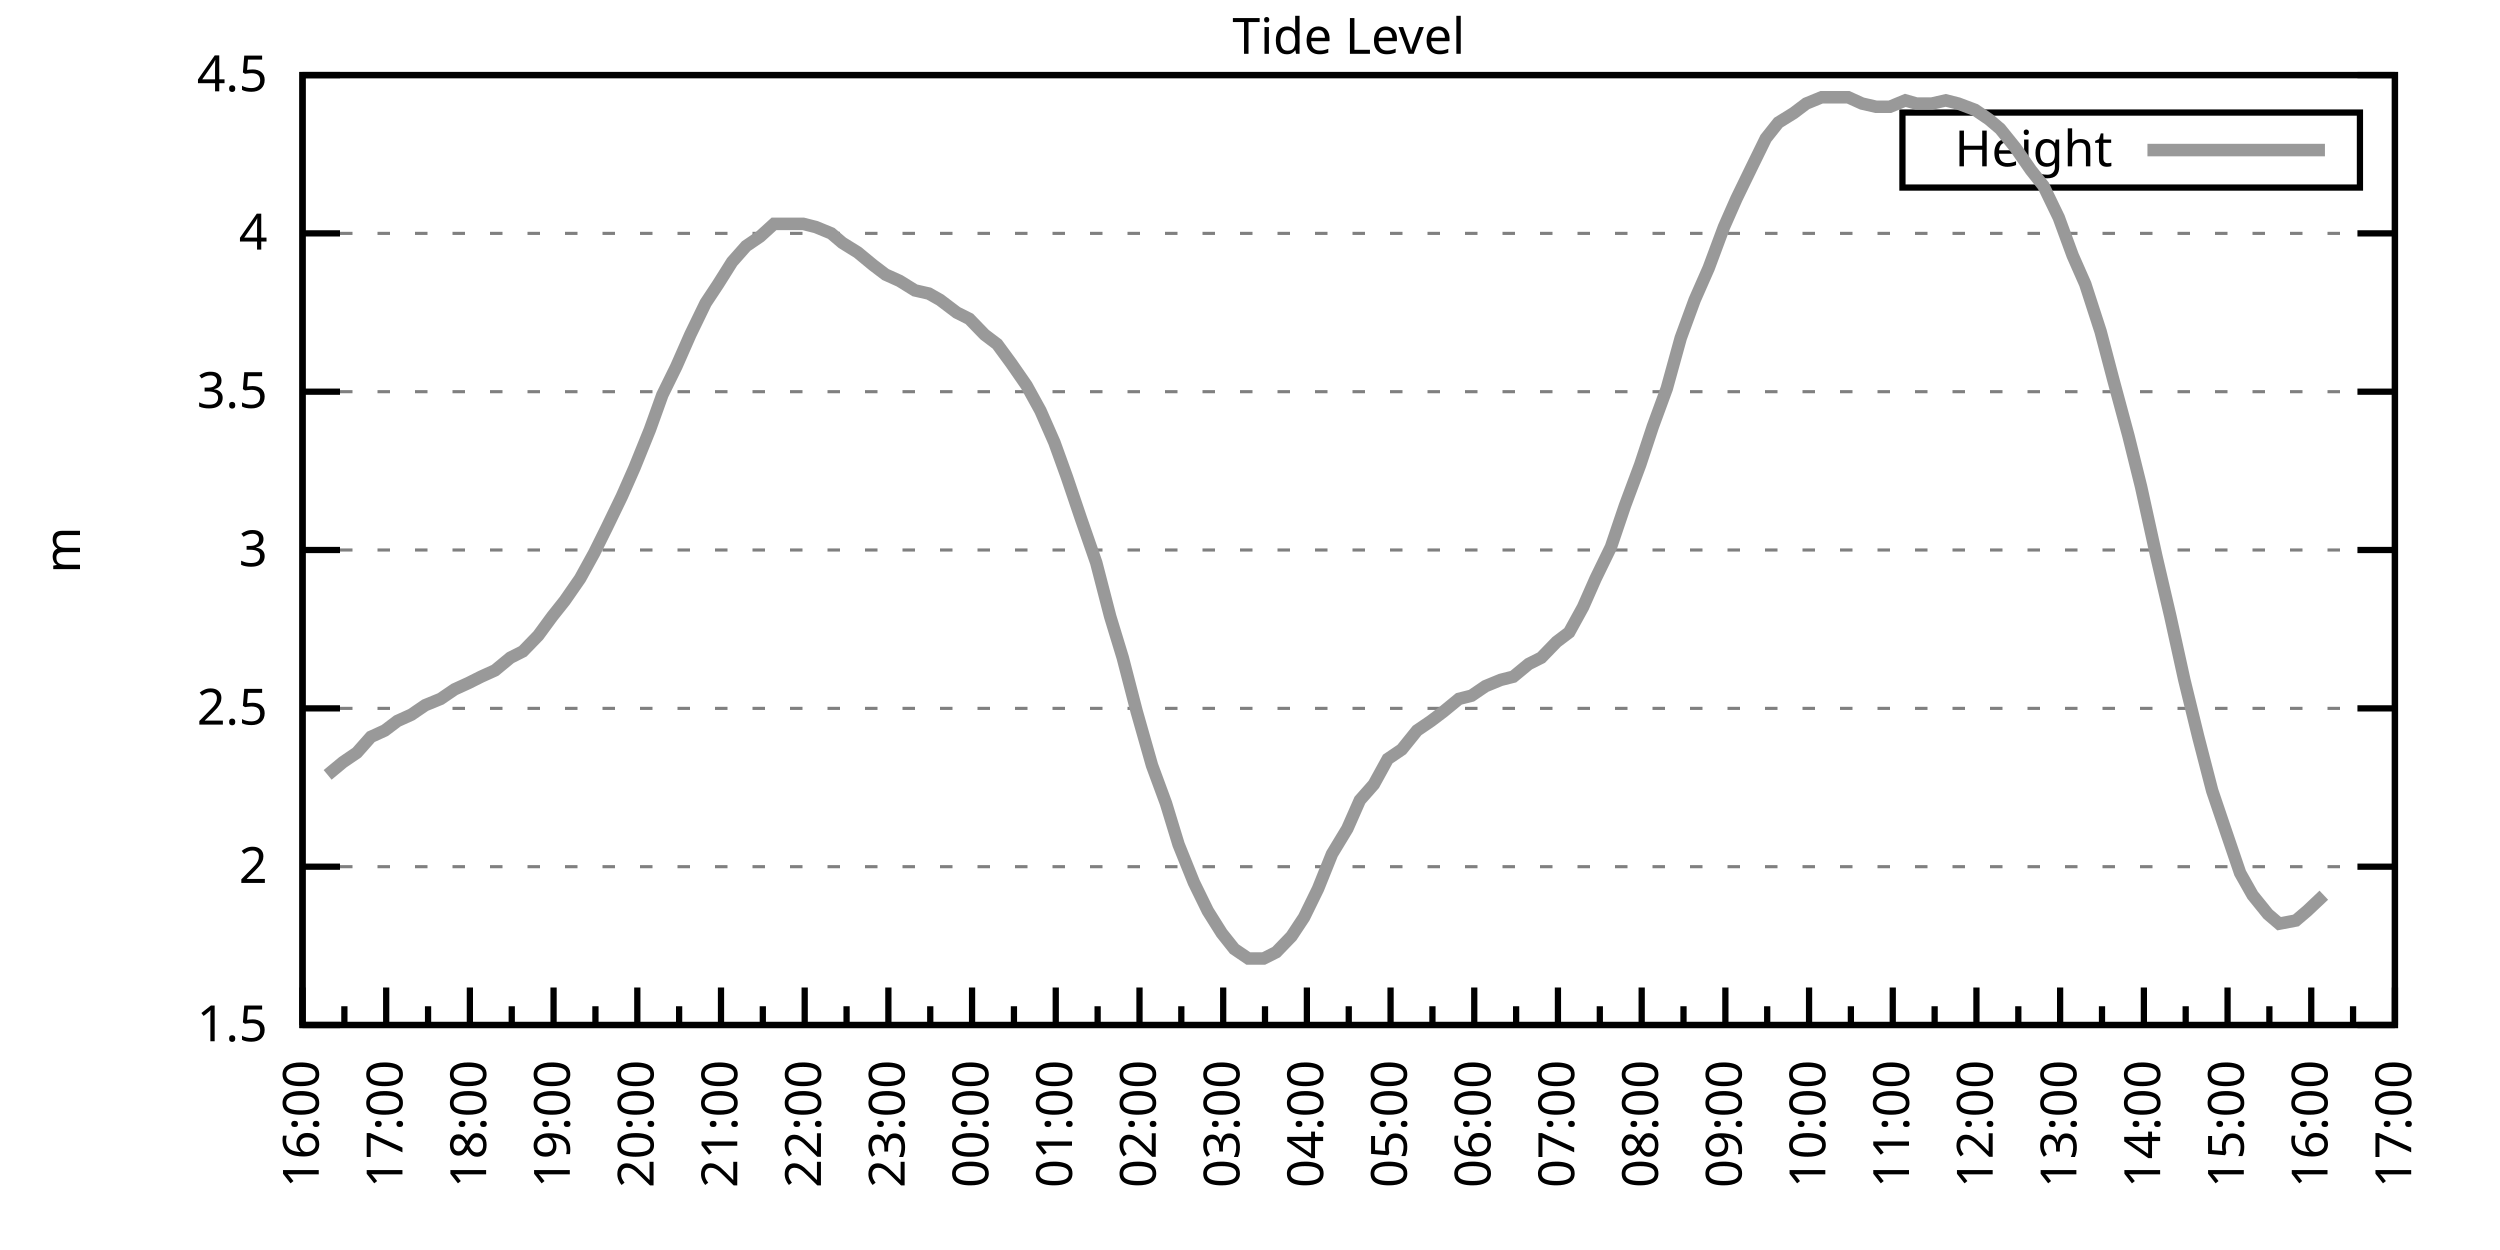
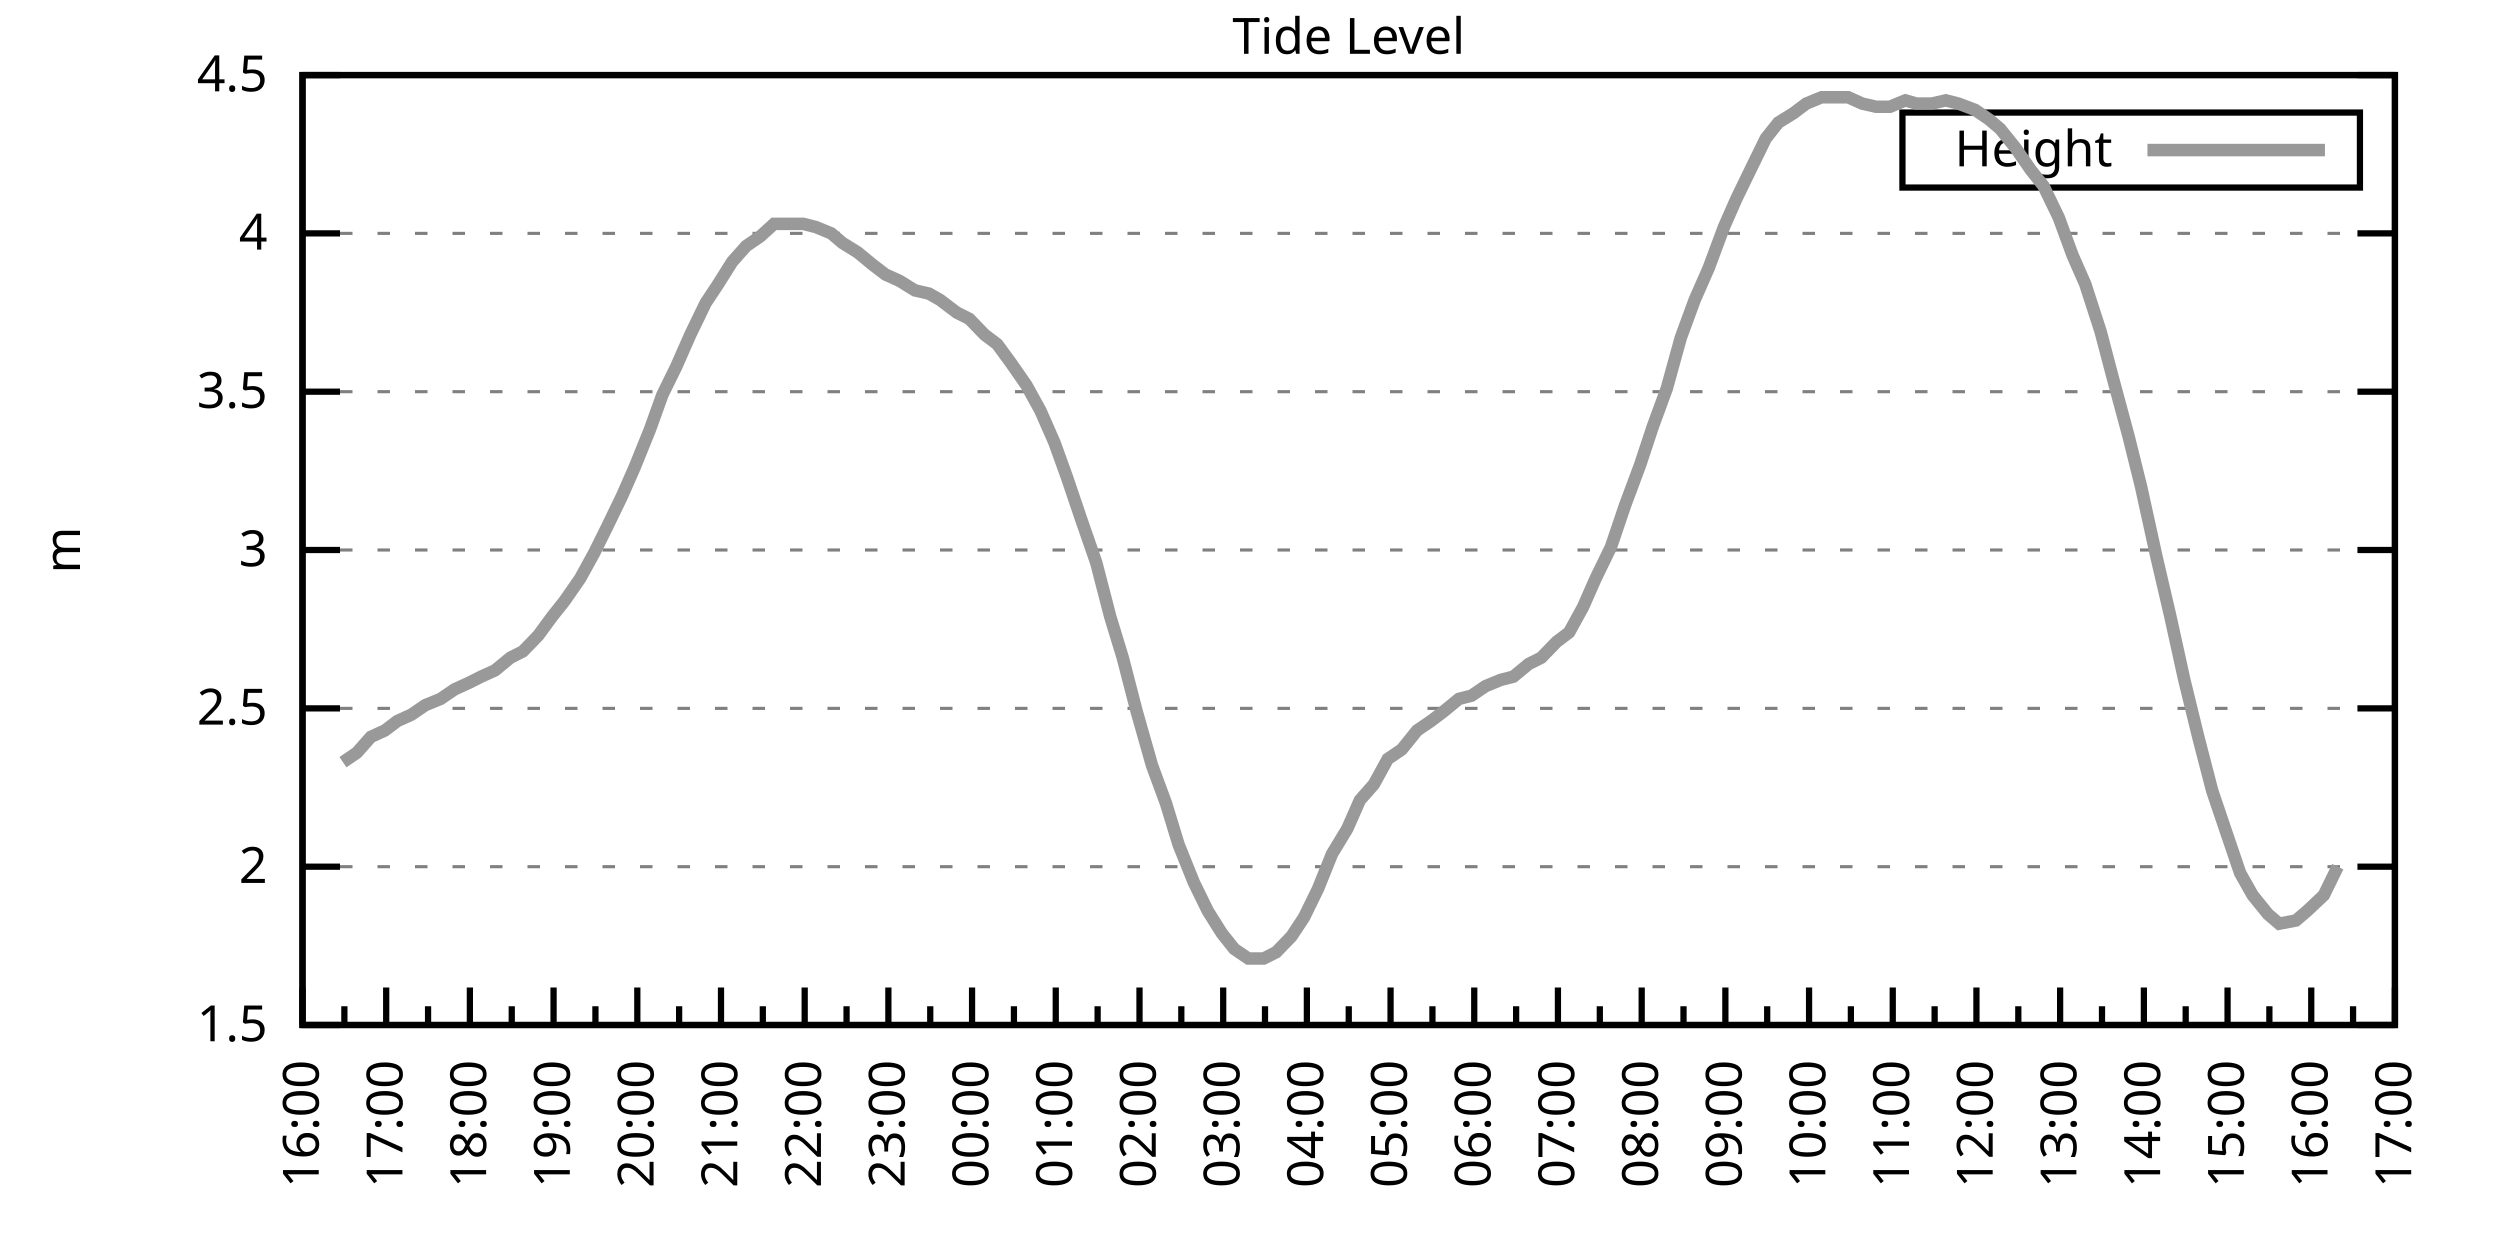
<svg xmlns="http://www.w3.org/2000/svg" xmlns:xlink="http://www.w3.org/1999/xlink" width="400" height="200" viewBox="0 0 400 200">
  <g id="gnuplot_canvas">
    <rect x="0" y="0" width="400" height="200" fill="none" />
    <defs>
      <circle id="gpDot" r="0.5" stroke-width="0.5" stroke="currentColor" />
      <path id="gpPt0" stroke-width="0.333" stroke="currentColor" d="M-1,0 h2 M0,-1 v2" />
      <path id="gpPt1" stroke-width="0.333" stroke="currentColor" d="M-1,-1 L1,1 M1,-1 L-1,1" />
      <path id="gpPt2" stroke-width="0.333" stroke="currentColor" d="M-1,0 L1,0 M0,-1 L0,1 M-1,-1 L1,1 M-1,1 L1,-1" />
      <rect id="gpPt3" stroke-width="0.333" stroke="currentColor" x="-1" y="-1" width="2" height="2" />
      <rect id="gpPt4" stroke-width="0.333" stroke="currentColor" fill="currentColor" x="-1" y="-1" width="2" height="2" />
      <circle id="gpPt5" stroke-width="0.333" stroke="currentColor" cx="0" cy="0" r="1" />
      <use xlink:href="#gpPt5" id="gpPt6" fill="currentColor" stroke="none" />
      <path id="gpPt7" stroke-width="0.333" stroke="currentColor" d="M0,-1.33 L-1.33,0.67 L1.33,0.67 z" />
      <use xlink:href="#gpPt7" id="gpPt8" fill="currentColor" stroke="none" />
      <use xlink:href="#gpPt7" id="gpPt9" stroke="currentColor" transform="rotate(180)" />
      <use xlink:href="#gpPt9" id="gpPt10" fill="currentColor" stroke="none" />
      <use xlink:href="#gpPt3" id="gpPt11" stroke="currentColor" transform="rotate(45)" />
      <use xlink:href="#gpPt11" id="gpPt12" fill="currentColor" stroke="none" />
      <path id="gpPt13" stroke-width="0.333" stroke="currentColor" d="M0,1.330 L1.265,0.411 L0.782,-1.067 L-0.782,-1.076 L-1.265,0.411 z" />
      <use xlink:href="#gpPt13" id="gpPt14" fill="currentColor" stroke="none" />
      <filter id="textbox" filterUnits="objectBoundingBox" x="0" y="0" height="1" width="1">
        <feFlood flood-color="white" flood-opacity="1" result="bgnd" />
        <feComposite in="SourceGraphic" in2="bgnd" operator="atop" />
      </filter>
      <filter id="greybox" filterUnits="objectBoundingBox" x="0" y="0" height="1" width="1">
        <feFlood flood-color="lightgrey" flood-opacity="1" result="grey" />
        <feComposite in="SourceGraphic" in2="grey" operator="atop" />
      </filter>
    </defs>
    <g fill="none" color="white" stroke="currentColor" stroke-width="1.00" stroke-linecap="butt" stroke-linejoin="miter">
</g>
    <g fill="none" color="black" stroke="currentColor" stroke-width="1.00" stroke-linecap="butt" stroke-linejoin="miter">
      <g stroke="none" shape-rendering="crispEdges">
        <polygon fill="rgb(255, 255, 255)" points="48.40,164.00 383.18,164.00 383.18,12.02 48.40,12.02 " />
      </g>
    </g>
    <g fill="none" color="black" stroke="currentColor" stroke-width="1.00" stroke-linecap="butt" stroke-linejoin="miter">
</g>
    <g fill="none" color="black" stroke="black" stroke-width="0.50" stroke-linecap="butt" stroke-linejoin="miter">
</g>
    <g fill="none" color="gray" stroke="currentColor" stroke-width="0.50" stroke-linecap="butt" stroke-linejoin="miter">
      <path stroke="gray" stroke-dasharray="2,4" class="gridline" d="M48.40,164.00 L383.19,164.00  " />
    </g>
    <g fill="none" color="gray" stroke="gray" stroke-width="1.00" stroke-linecap="butt" stroke-linejoin="miter">
</g>
    <g fill="none" color="black" stroke="currentColor" stroke-width="1.00" stroke-linecap="butt" stroke-linejoin="miter">
      <path stroke="black" d="M48.40,164.00 L54.40,164.00 M383.19,164.00 L377.19,164.00  " />
      <g transform="translate(42.80,166.60)" stroke="none" fill="black" font-family="Sans" font-size="8.00" text-anchor="end">
        <text>
          <tspan font-family="Sans"> 1.5</tspan>
        </text>
      </g>
    </g>
    <g fill="none" color="black" stroke="currentColor" stroke-width="1.00" stroke-linecap="butt" stroke-linejoin="miter">
</g>
    <g fill="none" color="black" stroke="black" stroke-width="0.50" stroke-linecap="butt" stroke-linejoin="miter">
</g>
    <g fill="none" color="gray" stroke="currentColor" stroke-width="0.50" stroke-linecap="butt" stroke-linejoin="miter">
      <path stroke="gray" stroke-dasharray="2,4" class="gridline" d="M48.40,138.67 L383.19,138.67  " />
    </g>
    <g fill="none" color="gray" stroke="gray" stroke-width="1.00" stroke-linecap="butt" stroke-linejoin="miter">
</g>
    <g fill="none" color="black" stroke="currentColor" stroke-width="1.00" stroke-linecap="butt" stroke-linejoin="miter">
      <path stroke="black" d="M48.40,138.67 L54.40,138.67 M383.19,138.67 L377.19,138.67  " />
      <g transform="translate(42.80,141.27)" stroke="none" fill="black" font-family="Sans" font-size="8.00" text-anchor="end">
        <text>
          <tspan font-family="Sans"> 2</tspan>
        </text>
      </g>
    </g>
    <g fill="none" color="black" stroke="currentColor" stroke-width="1.00" stroke-linecap="butt" stroke-linejoin="miter">
</g>
    <g fill="none" color="black" stroke="black" stroke-width="0.50" stroke-linecap="butt" stroke-linejoin="miter">
</g>
    <g fill="none" color="gray" stroke="currentColor" stroke-width="0.50" stroke-linecap="butt" stroke-linejoin="miter">
      <path stroke="gray" stroke-dasharray="2,4" class="gridline" d="M48.40,113.34 L383.19,113.34  " />
    </g>
    <g fill="none" color="gray" stroke="gray" stroke-width="1.00" stroke-linecap="butt" stroke-linejoin="miter">
</g>
    <g fill="none" color="black" stroke="currentColor" stroke-width="1.00" stroke-linecap="butt" stroke-linejoin="miter">
      <path stroke="black" d="M48.40,113.34 L54.40,113.34 M383.19,113.34 L377.19,113.34  " />
      <g transform="translate(42.80,115.94)" stroke="none" fill="black" font-family="Sans" font-size="8.00" text-anchor="end">
        <text>
          <tspan font-family="Sans"> 2.5</tspan>
        </text>
      </g>
    </g>
    <g fill="none" color="black" stroke="currentColor" stroke-width="1.00" stroke-linecap="butt" stroke-linejoin="miter">
</g>
    <g fill="none" color="black" stroke="black" stroke-width="0.50" stroke-linecap="butt" stroke-linejoin="miter">
</g>
    <g fill="none" color="gray" stroke="currentColor" stroke-width="0.50" stroke-linecap="butt" stroke-linejoin="miter">
      <path stroke="gray" stroke-dasharray="2,4" class="gridline" d="M48.40,88.00 L383.19,88.00  " />
    </g>
    <g fill="none" color="gray" stroke="gray" stroke-width="1.00" stroke-linecap="butt" stroke-linejoin="miter">
</g>
    <g fill="none" color="black" stroke="currentColor" stroke-width="1.00" stroke-linecap="butt" stroke-linejoin="miter">
      <path stroke="black" d="M48.40,88.00 L54.40,88.00 M383.19,88.00 L377.19,88.00  " />
      <g transform="translate(42.80,90.60)" stroke="none" fill="black" font-family="Sans" font-size="8.00" text-anchor="end">
        <text>
          <tspan font-family="Sans"> 3</tspan>
        </text>
      </g>
    </g>
    <g fill="none" color="black" stroke="currentColor" stroke-width="1.00" stroke-linecap="butt" stroke-linejoin="miter">
</g>
    <g fill="none" color="black" stroke="black" stroke-width="0.50" stroke-linecap="butt" stroke-linejoin="miter">
</g>
    <g fill="none" color="gray" stroke="currentColor" stroke-width="0.50" stroke-linecap="butt" stroke-linejoin="miter">
      <path stroke="gray" stroke-dasharray="2,4" class="gridline" d="M48.40,62.67 L383.19,62.67  " />
    </g>
    <g fill="none" color="gray" stroke="gray" stroke-width="1.00" stroke-linecap="butt" stroke-linejoin="miter">
</g>
    <g fill="none" color="black" stroke="currentColor" stroke-width="1.00" stroke-linecap="butt" stroke-linejoin="miter">
      <path stroke="black" d="M48.40,62.67 L54.40,62.67 M383.19,62.67 L377.19,62.67  " />
      <g transform="translate(42.80,65.27)" stroke="none" fill="black" font-family="Sans" font-size="8.00" text-anchor="end">
        <text>
          <tspan font-family="Sans"> 3.5</tspan>
        </text>
      </g>
    </g>
    <g fill="none" color="black" stroke="currentColor" stroke-width="1.00" stroke-linecap="butt" stroke-linejoin="miter">
</g>
    <g fill="none" color="black" stroke="black" stroke-width="0.50" stroke-linecap="butt" stroke-linejoin="miter">
</g>
    <g fill="none" color="gray" stroke="currentColor" stroke-width="0.50" stroke-linecap="butt" stroke-linejoin="miter">
      <path stroke="gray" stroke-dasharray="2,4" class="gridline" d="M48.40,37.34 L383.19,37.34  " />
    </g>
    <g fill="none" color="gray" stroke="gray" stroke-width="1.00" stroke-linecap="butt" stroke-linejoin="miter">
</g>
    <g fill="none" color="black" stroke="currentColor" stroke-width="1.00" stroke-linecap="butt" stroke-linejoin="miter">
      <path stroke="black" d="M48.40,37.34 L54.40,37.34 M383.19,37.34 L377.19,37.34  " />
      <g transform="translate(42.80,39.94)" stroke="none" fill="black" font-family="Sans" font-size="8.00" text-anchor="end">
        <text>
          <tspan font-family="Sans"> 4</tspan>
        </text>
      </g>
    </g>
    <g fill="none" color="black" stroke="currentColor" stroke-width="1.00" stroke-linecap="butt" stroke-linejoin="miter">
</g>
    <g fill="none" color="black" stroke="black" stroke-width="0.50" stroke-linecap="butt" stroke-linejoin="miter">
</g>
    <g fill="none" color="gray" stroke="currentColor" stroke-width="0.50" stroke-linecap="butt" stroke-linejoin="miter">
      <path stroke="gray" stroke-dasharray="2,4" class="gridline" d="M48.40,12.01 L383.19,12.01  " />
    </g>
    <g fill="none" color="gray" stroke="gray" stroke-width="1.00" stroke-linecap="butt" stroke-linejoin="miter">
</g>
    <g fill="none" color="black" stroke="currentColor" stroke-width="1.00" stroke-linecap="butt" stroke-linejoin="miter">
      <path stroke="black" d="M48.40,12.01 L54.40,12.01 M383.19,12.01 L377.19,12.01  " />
      <g transform="translate(42.80,14.61)" stroke="none" fill="black" font-family="Sans" font-size="8.00" text-anchor="end">
        <text>
          <tspan font-family="Sans"> 4.5</tspan>
        </text>
      </g>
    </g>
    <g fill="none" color="black" stroke="currentColor" stroke-width="1.00" stroke-linecap="butt" stroke-linejoin="miter">
      <path stroke="black" d="M48.40,164.00 L48.40,158.00  " />
      <g transform="translate(51.00,169.60) rotate(270)" stroke="none" fill="black" font-family="Sans" font-size="8.00" text-anchor="end">
        <text>
          <tspan font-family="Sans">16:00</tspan>
        </text>
      </g>
    </g>
    <g fill="none" color="black" stroke="currentColor" stroke-width="1.00" stroke-linecap="butt" stroke-linejoin="miter">
      <path stroke="black" d="M55.10,164.00 L55.10,161.00 M61.79,164.00 L61.79,158.00  " />
      <g transform="translate(64.39,169.60) rotate(270)" stroke="none" fill="black" font-family="Sans" font-size="8.00" text-anchor="end">
        <text>
          <tspan font-family="Sans">17:00</tspan>
        </text>
      </g>
    </g>
    <g fill="none" color="black" stroke="currentColor" stroke-width="1.00" stroke-linecap="butt" stroke-linejoin="miter">
      <path stroke="black" d="M68.49,164.00 L68.49,161.00 M75.18,164.00 L75.18,158.00  " />
      <g transform="translate(77.78,169.60) rotate(270)" stroke="none" fill="black" font-family="Sans" font-size="8.00" text-anchor="end">
        <text>
          <tspan font-family="Sans">18:00</tspan>
        </text>
      </g>
    </g>
    <g fill="none" color="black" stroke="currentColor" stroke-width="1.00" stroke-linecap="butt" stroke-linejoin="miter">
      <path stroke="black" d="M81.88,164.00 L81.88,161.00 M88.57,164.00 L88.57,158.00  " />
      <g transform="translate(91.17,169.60) rotate(270)" stroke="none" fill="black" font-family="Sans" font-size="8.00" text-anchor="end">
        <text>
          <tspan font-family="Sans">19:00</tspan>
        </text>
      </g>
    </g>
    <g fill="none" color="black" stroke="currentColor" stroke-width="1.00" stroke-linecap="butt" stroke-linejoin="miter">
      <path stroke="black" d="M95.27,164.00 L95.27,161.00 M101.97,164.00 L101.97,158.00  " />
      <g transform="translate(104.57,169.60) rotate(270)" stroke="none" fill="black" font-family="Sans" font-size="8.00" text-anchor="end">
        <text>
          <tspan font-family="Sans">20:00</tspan>
        </text>
      </g>
    </g>
    <g fill="none" color="black" stroke="currentColor" stroke-width="1.00" stroke-linecap="butt" stroke-linejoin="miter">
      <path stroke="black" d="M108.66,164.00 L108.66,161.00 M115.36,164.00 L115.36,158.00  " />
      <g transform="translate(117.96,169.60) rotate(270)" stroke="none" fill="black" font-family="Sans" font-size="8.00" text-anchor="end">
        <text>
          <tspan font-family="Sans">21:00</tspan>
        </text>
      </g>
    </g>
    <g fill="none" color="black" stroke="currentColor" stroke-width="1.00" stroke-linecap="butt" stroke-linejoin="miter">
      <path stroke="black" d="M122.05,164.00 L122.05,161.00 M128.75,164.00 L128.75,158.00  " />
      <g transform="translate(131.35,169.60) rotate(270)" stroke="none" fill="black" font-family="Sans" font-size="8.00" text-anchor="end">
        <text>
          <tspan font-family="Sans">22:00</tspan>
        </text>
      </g>
    </g>
    <g fill="none" color="black" stroke="currentColor" stroke-width="1.00" stroke-linecap="butt" stroke-linejoin="miter">
      <path stroke="black" d="M135.45,164.00 L135.45,161.00 M142.14,164.00 L142.14,158.00  " />
      <g transform="translate(144.74,169.60) rotate(270)" stroke="none" fill="black" font-family="Sans" font-size="8.00" text-anchor="end">
        <text>
          <tspan font-family="Sans">23:00</tspan>
        </text>
      </g>
    </g>
    <g fill="none" color="black" stroke="currentColor" stroke-width="1.00" stroke-linecap="butt" stroke-linejoin="miter">
      <path stroke="black" d="M148.84,164.00 L148.84,161.00 M155.53,164.00 L155.53,158.00  " />
      <g transform="translate(158.13,169.60) rotate(270)" stroke="none" fill="black" font-family="Sans" font-size="8.00" text-anchor="end">
        <text>
          <tspan font-family="Sans">00:00</tspan>
        </text>
      </g>
    </g>
    <g fill="none" color="black" stroke="currentColor" stroke-width="1.00" stroke-linecap="butt" stroke-linejoin="miter">
      <path stroke="black" d="M162.23,164.00 L162.23,161.00 M168.92,164.00 L168.92,158.00  " />
      <g transform="translate(171.52,169.60) rotate(270)" stroke="none" fill="black" font-family="Sans" font-size="8.00" text-anchor="end">
        <text>
          <tspan font-family="Sans">01:00</tspan>
        </text>
      </g>
    </g>
    <g fill="none" color="black" stroke="currentColor" stroke-width="1.00" stroke-linecap="butt" stroke-linejoin="miter">
      <path stroke="black" d="M175.62,164.00 L175.62,161.00 M182.32,164.00 L182.32,158.00  " />
      <g transform="translate(184.92,169.60) rotate(270)" stroke="none" fill="black" font-family="Sans" font-size="8.00" text-anchor="end">
        <text>
          <tspan font-family="Sans">02:00</tspan>
        </text>
      </g>
    </g>
    <g fill="none" color="black" stroke="currentColor" stroke-width="1.00" stroke-linecap="butt" stroke-linejoin="miter">
      <path stroke="black" d="M189.01,164.00 L189.01,161.00 M195.71,164.00 L195.71,158.00  " />
      <g transform="translate(198.31,169.60) rotate(270)" stroke="none" fill="black" font-family="Sans" font-size="8.00" text-anchor="end">
        <text>
          <tspan font-family="Sans">03:00</tspan>
        </text>
      </g>
    </g>
    <g fill="none" color="black" stroke="currentColor" stroke-width="1.00" stroke-linecap="butt" stroke-linejoin="miter">
      <path stroke="black" d="M202.40,164.00 L202.40,161.00 M209.10,164.00 L209.10,158.00  " />
      <g transform="translate(211.70,169.60) rotate(270)" stroke="none" fill="black" font-family="Sans" font-size="8.00" text-anchor="end">
        <text>
          <tspan font-family="Sans">04:00</tspan>
        </text>
      </g>
    </g>
    <g fill="none" color="black" stroke="currentColor" stroke-width="1.00" stroke-linecap="butt" stroke-linejoin="miter">
      <path stroke="black" d="M215.80,164.00 L215.80,161.00 M222.49,164.00 L222.49,158.00  " />
      <g transform="translate(225.09,169.60) rotate(270)" stroke="none" fill="black" font-family="Sans" font-size="8.00" text-anchor="end">
        <text>
          <tspan font-family="Sans">05:00</tspan>
        </text>
      </g>
    </g>
    <g fill="none" color="black" stroke="currentColor" stroke-width="1.00" stroke-linecap="butt" stroke-linejoin="miter">
      <path stroke="black" d="M229.19,164.00 L229.19,161.00 M235.88,164.00 L235.88,158.00  " />
      <g transform="translate(238.48,169.60) rotate(270)" stroke="none" fill="black" font-family="Sans" font-size="8.00" text-anchor="end">
        <text>
          <tspan font-family="Sans">06:00</tspan>
        </text>
      </g>
    </g>
    <g fill="none" color="black" stroke="currentColor" stroke-width="1.00" stroke-linecap="butt" stroke-linejoin="miter">
      <path stroke="black" d="M242.58,164.00 L242.58,161.00 M249.27,164.00 L249.27,158.00  " />
      <g transform="translate(251.87,169.60) rotate(270)" stroke="none" fill="black" font-family="Sans" font-size="8.00" text-anchor="end">
        <text>
          <tspan font-family="Sans">07:00</tspan>
        </text>
      </g>
    </g>
    <g fill="none" color="black" stroke="currentColor" stroke-width="1.00" stroke-linecap="butt" stroke-linejoin="miter">
      <path stroke="black" d="M255.97,164.00 L255.97,161.00 M262.67,164.00 L262.67,158.00  " />
      <g transform="translate(265.27,169.60) rotate(270)" stroke="none" fill="black" font-family="Sans" font-size="8.00" text-anchor="end">
        <text>
          <tspan font-family="Sans">08:00</tspan>
        </text>
      </g>
    </g>
    <g fill="none" color="black" stroke="currentColor" stroke-width="1.00" stroke-linecap="butt" stroke-linejoin="miter">
      <path stroke="black" d="M269.36,164.00 L269.36,161.00 M276.06,164.00 L276.06,158.00  " />
      <g transform="translate(278.66,169.60) rotate(270)" stroke="none" fill="black" font-family="Sans" font-size="8.00" text-anchor="end">
        <text>
          <tspan font-family="Sans">09:00</tspan>
        </text>
      </g>
    </g>
    <g fill="none" color="black" stroke="currentColor" stroke-width="1.00" stroke-linecap="butt" stroke-linejoin="miter">
      <path stroke="black" d="M282.75,164.00 L282.75,161.00 M289.45,164.00 L289.45,158.00  " />
      <g transform="translate(292.05,169.60) rotate(270)" stroke="none" fill="black" font-family="Sans" font-size="8.00" text-anchor="end">
        <text>
          <tspan font-family="Sans">10:00</tspan>
        </text>
      </g>
    </g>
    <g fill="none" color="black" stroke="currentColor" stroke-width="1.00" stroke-linecap="butt" stroke-linejoin="miter">
      <path stroke="black" d="M296.14,164.00 L296.14,161.00 M302.84,164.00 L302.84,158.00  " />
      <g transform="translate(305.44,169.60) rotate(270)" stroke="none" fill="black" font-family="Sans" font-size="8.00" text-anchor="end">
        <text>
          <tspan font-family="Sans">11:00</tspan>
        </text>
      </g>
    </g>
    <g fill="none" color="black" stroke="currentColor" stroke-width="1.00" stroke-linecap="butt" stroke-linejoin="miter">
      <path stroke="black" d="M309.54,164.00 L309.54,161.00 M316.23,164.00 L316.23,158.00  " />
      <g transform="translate(318.83,169.60) rotate(270)" stroke="none" fill="black" font-family="Sans" font-size="8.00" text-anchor="end">
        <text>
          <tspan font-family="Sans">12:00</tspan>
        </text>
      </g>
    </g>
    <g fill="none" color="black" stroke="currentColor" stroke-width="1.00" stroke-linecap="butt" stroke-linejoin="miter">
      <path stroke="black" d="M322.93,164.00 L322.93,161.00 M329.62,164.00 L329.62,158.00  " />
      <g transform="translate(332.22,169.60) rotate(270)" stroke="none" fill="black" font-family="Sans" font-size="8.00" text-anchor="end">
        <text>
          <tspan font-family="Sans">13:00</tspan>
        </text>
      </g>
    </g>
    <g fill="none" color="black" stroke="currentColor" stroke-width="1.00" stroke-linecap="butt" stroke-linejoin="miter">
      <path stroke="black" d="M336.32,164.00 L336.32,161.00 M343.02,164.00 L343.02,158.00  " />
      <g transform="translate(345.62,169.60) rotate(270)" stroke="none" fill="black" font-family="Sans" font-size="8.00" text-anchor="end">
        <text>
          <tspan font-family="Sans">14:00</tspan>
        </text>
      </g>
    </g>
    <g fill="none" color="black" stroke="currentColor" stroke-width="1.00" stroke-linecap="butt" stroke-linejoin="miter">
      <path stroke="black" d="M349.71,164.00 L349.71,161.00 M356.41,164.00 L356.41,158.00  " />
      <g transform="translate(359.01,169.60) rotate(270)" stroke="none" fill="black" font-family="Sans" font-size="8.00" text-anchor="end">
        <text>
          <tspan font-family="Sans">15:00</tspan>
        </text>
      </g>
    </g>
    <g fill="none" color="black" stroke="currentColor" stroke-width="1.00" stroke-linecap="butt" stroke-linejoin="miter">
      <path stroke="black" d="M363.10,164.00 L363.10,161.00 M369.80,164.00 L369.80,158.00  " />
      <g transform="translate(372.40,169.60) rotate(270)" stroke="none" fill="black" font-family="Sans" font-size="8.00" text-anchor="end">
        <text>
          <tspan font-family="Sans">16:00</tspan>
        </text>
      </g>
    </g>
    <g fill="none" color="black" stroke="currentColor" stroke-width="1.00" stroke-linecap="butt" stroke-linejoin="miter">
      <path stroke="black" d="M376.49,164.00 L376.49,161.00 M383.19,164.00 L383.19,158.00  " />
      <g transform="translate(385.79,169.60) rotate(270)" stroke="none" fill="black" font-family="Sans" font-size="8.00" text-anchor="end">
        <text>
          <tspan font-family="Sans">17:00</tspan>
        </text>
      </g>
    </g>
    <g fill="none" color="black" stroke="currentColor" stroke-width="1.00" stroke-linecap="butt" stroke-linejoin="miter">
</g>
    <g fill="none" color="black" stroke="currentColor" stroke-width="1.00" stroke-linecap="butt" stroke-linejoin="miter">
      <path stroke="black" d="M48.40,12.01 L48.40,164.00 L383.19,164.00 L383.19,12.01 L48.40,12.01 Z  " />
    </g>
    <g fill="none" color="black" stroke="currentColor" stroke-width="1.00" stroke-linecap="butt" stroke-linejoin="miter">
      <g transform="translate(12.80,88.01) rotate(270)" stroke="none" fill="black" font-family="Sans" font-size="8.00" text-anchor="middle">
        <text>
          <tspan font-family="Sans">m</tspan>
        </text>
      </g>
    </g>
    <g fill="none" color="black" stroke="currentColor" stroke-width="1.00" stroke-linecap="butt" stroke-linejoin="miter">
</g>
    <g fill="none" color="black" stroke="currentColor" stroke-width="1.00" stroke-linecap="butt" stroke-linejoin="miter">
      <path stroke="black" d="M304.39,30.01 L304.39,18.01 L377.59,18.01 L377.59,30.01 L304.39,30.01 Z  " />
    </g>
    <g id="Tide_level_plot_1">
      <g fill="none" color="white" stroke="black" stroke-width="2.00" stroke-linecap="butt" stroke-linejoin="miter">
</g>
      <g fill="none" color="black" stroke="currentColor" stroke-width="2.00" stroke-linecap="butt" stroke-linejoin="miter">
        <g transform="translate(337.99,26.61)" stroke="none" fill="black" font-family="Sans" font-size="8.00" text-anchor="end">
          <text>
            <tspan font-family="Sans">Height</tspan>
          </text>
        </g>
      </g>
      <g fill="none" color="black" stroke="currentColor" stroke-width="2.00" stroke-linecap="butt" stroke-linejoin="miter">
-         <path stroke="rgb(153, 153, 153)" d="M343.59,24.01 L371.99,24.01 M52.42,123.98 L54.87,121.95 L57.10,120.43 L59.34,117.90 L61.57,116.88 L63.58,115.36   L65.81,114.35 L68.04,112.83 L70.50,111.82 L72.73,110.30 L74.96,109.28 L76.97,108.27 L79.20,107.26 L81.66,105.23   L83.66,104.22 L86.12,101.68 L88.35,98.64 L90.36,96.11 L92.82,92.56 L95.05,88.51 L97.06,84.46 L99.51,79.39   L101.52,74.83 L103.98,68.75 L105.98,63.18 L108.22,58.62 L110.45,53.55 L112.90,48.49 L114.91,45.45 L117.14,41.90   L119.38,39.37 L121.61,37.85 L123.84,35.82 L126.07,35.82 L128.53,35.82 L130.54,36.33 L132.99,37.34 L134.78,38.86   L137.23,40.38 L139.69,42.41 L141.69,43.93 L143.93,44.94 L146.38,46.46 L148.61,46.97 L150.40,47.98 L153.08,50.01   L155.09,51.02 L157.54,53.55 L159.55,55.07 L161.78,58.11 L164.24,61.66 L166.47,65.71 L168.70,70.78 L170.71,76.35   L172.94,82.94 L175.40,90.03 L177.63,98.64 L179.64,105.23 L181.87,113.84 L184.32,122.46 L186.56,128.54 L188.57,135.12   L191.02,141.20 L193.25,145.76 L195.48,149.31 L197.49,151.84 L199.73,153.36 L202.18,153.36 L204.19,152.35 L206.64,149.81   L208.65,146.77 L210.88,142.21 L213.12,136.64 L215.57,132.59 L217.58,128.03 L219.81,125.50 L222.04,121.44 L224.28,119.92   L226.73,116.88 L228.96,115.36 L230.97,113.84 L233.43,111.82 L235.44,111.31 L237.67,109.79 L240.12,108.78 L242.13,108.27   L244.59,106.24 L246.60,105.23 L249.05,102.70 L251.06,101.18 L253.29,97.12 L255.30,92.56 L257.76,87.50 L259.99,80.91   L262.44,74.33 L264.45,68.25 L266.68,62.17 L268.92,54.06 L271.15,47.98 L273.38,42.91 L275.83,36.33 L277.84,31.77   L280.30,26.70 L282.53,22.14 L284.54,19.61 L286.99,18.09 L289.00,16.57 L291.46,15.56 L293.69,15.56 L295.70,15.56   L297.93,16.57 L300.16,17.08 L302.39,17.08 L304.85,16.06 L306.63,16.57 L309.09,16.57 L311.32,16.06 L313.33,16.57   L316.01,17.58 L318.24,19.10 L320.03,20.62 L322.48,23.66 L324.94,27.21 L326.95,29.74 L329.40,34.81 L331.63,40.89   L333.64,45.45 L336.10,53.05 L338.10,60.65 L340.56,69.77 L342.57,77.87 L345.02,89.02 L347.26,98.64 L349.49,108.78   L351.72,117.90 L353.95,126.51 L356.18,133.10 L358.42,139.68 L360.42,143.23 L362.88,146.27 L364.66,147.79 L367.34,147.28   L369.13,145.76 L371.81,143.23  " />
+         <path stroke="rgb(153, 153, 153)" d="M343.59,24.01 L371.99,24.01 M54.87,121.95 L57.10,120.43 L59.34,117.90 L61.57,116.88 L63.58,115.36 L65.81,114.35   L68.04,112.83 L70.50,111.82 L72.73,110.30 L74.96,109.28 L76.97,108.27 L79.20,107.26 L81.66,105.23 L83.66,104.22   L86.12,101.68 L88.35,98.64 L90.36,96.11 L92.82,92.56 L95.05,88.51 L97.06,84.46 L99.51,79.39 L101.52,74.83   L103.98,68.75 L105.98,63.18 L108.22,58.62 L110.45,53.55 L112.90,48.49 L114.91,45.45 L117.14,41.90 L119.38,39.37   L121.61,37.85 L123.84,35.82 L126.07,35.82 L128.53,35.82 L130.54,36.33 L132.99,37.34 L134.78,38.86 L137.23,40.38   L139.69,42.41 L141.69,43.93 L143.93,44.94 L146.38,46.46 L148.61,46.97 L150.40,47.98 L153.08,50.01 L155.09,51.02   L157.54,53.55 L159.55,55.07 L161.78,58.11 L164.24,61.66 L166.47,65.71 L168.70,70.78 L170.71,76.35 L172.94,82.94   L175.40,90.03 L177.63,98.64 L179.64,105.23 L181.87,113.84 L184.32,122.46 L186.56,128.54 L188.57,135.12 L191.02,141.20   L193.25,145.76 L195.48,149.31 L197.49,151.84 L199.73,153.36 L202.18,153.36 L204.19,152.35 L206.64,149.81 L208.65,146.77   L210.88,142.21 L213.12,136.64 L215.57,132.59 L217.58,128.03 L219.81,125.50 L222.04,121.44 L224.28,119.92 L226.73,116.88   L228.96,115.36 L230.97,113.84 L233.43,111.82 L235.44,111.31 L237.67,109.79 L240.12,108.78 L242.13,108.27 L244.59,106.24   L246.60,105.23 L249.05,102.70 L251.06,101.18 L253.29,97.12 L255.30,92.56 L257.76,87.50 L259.99,80.91 L262.44,74.33   L264.45,68.25 L266.68,62.17 L268.92,54.06 L271.15,47.98 L273.38,42.91 L275.83,36.33 L277.84,31.77 L280.30,26.70   L282.53,22.14 L284.54,19.61 L286.99,18.09 L289.00,16.57 L291.46,15.56 L293.69,15.56 L295.70,15.56 L297.93,16.57   L300.16,17.08 L302.39,17.08 L304.85,16.06 L306.63,16.57 L309.09,16.57 L311.32,16.06 L313.33,16.57 L316.01,17.58   L318.24,19.10 L320.03,20.62 L322.48,23.66 L324.94,27.21 L326.95,29.74 L329.40,34.81 L331.63,40.89 L333.64,45.45   L336.10,53.05 L338.10,60.65 L340.56,69.77 L342.57,77.87 L345.02,89.02 L347.26,98.64 L349.49,108.78 L351.72,117.90   L353.95,126.51 L356.18,133.10 L358.42,139.68 L360.42,143.23 L362.88,146.27 L364.66,147.79 L367.34,147.28 L369.13,145.76   L371.81,143.23 L374.04,138.67  " />
      </g>
    </g>
    <g fill="none" color="black" stroke="currentColor" stroke-width="2.00" stroke-linecap="butt" stroke-linejoin="miter">
</g>
    <g fill="none" color="black" stroke="black" stroke-width="1.00" stroke-linecap="butt" stroke-linejoin="miter">
</g>
    <g fill="none" color="black" stroke="currentColor" stroke-width="1.00" stroke-linecap="butt" stroke-linejoin="miter">
      <path stroke="black" d="M48.40,12.01 L48.40,164.00 L383.19,164.00 L383.19,12.01 L48.40,12.01 Z  " />
    </g>
    <g fill="none" color="black" stroke="currentColor" stroke-width="1.00" stroke-linecap="butt" stroke-linejoin="miter">
      <g transform="translate(215.79,8.61)" stroke="none" fill="black" font-family="Sans" font-size="8.00" text-anchor="middle">
        <text>
          <tspan font-family="Sans">Tide Level</tspan>
        </text>
      </g>
    </g>
    <g fill="none" color="black" stroke="currentColor" stroke-width="1.00" stroke-linecap="butt" stroke-linejoin="miter">
</g>
  </g>
</svg>
